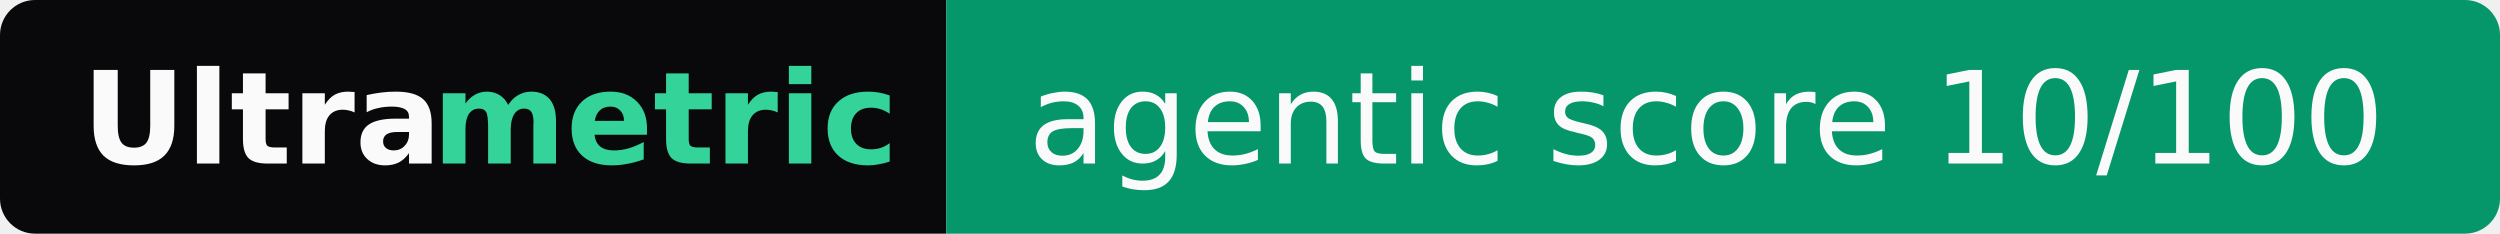
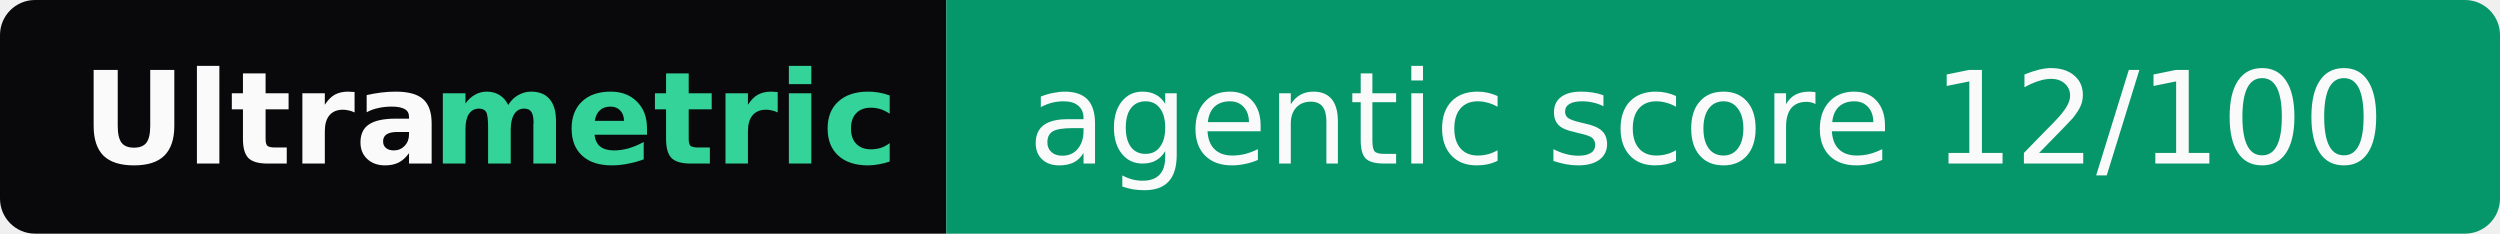
- <svg xmlns="http://www.w3.org/2000/svg" width="214" height="20" role="img" aria-label="Ultrametric: agentic score 10/100">
+ <svg xmlns="http://www.w3.org/2000/svg" width="214" height="20" role="img" aria-label="Ultrametric: agentic score 12/100">
  <clipPath id="r">
    <rect width="214" height="20" rx="3" fill="#fff" />
  </clipPath>
  <g clip-path="url(#r)">
    <rect width="81" height="20" fill="#09090b" />
    <rect x="81" width="133" height="20" fill="#059669" />
  </g>
  <g font-family="Verdana,Geneva,DejaVu Sans,sans-serif" font-size="11">
    <text x="7" y="14" textLength="30" font-weight="bold" fill="#fafafa">Ultra</text>
    <text x="37" y="14" textLength="37" font-weight="bold" fill="#34d399">metric</text>
-     <text x="88" y="14" textLength="119" fill="#fafafa">agentic score 10/100</text>
+     <text x="88" y="14" textLength="119" fill="#fafafa">agentic score 12/100</text>
  </g>
</svg>
